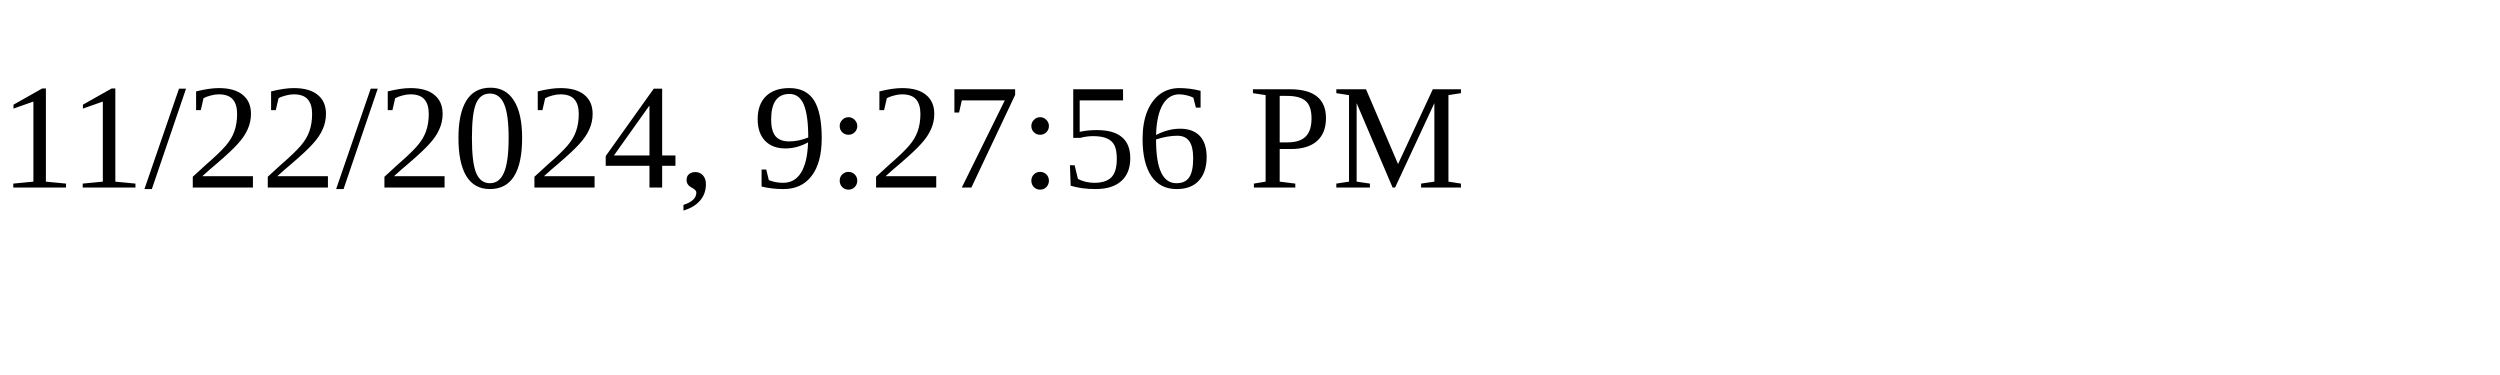
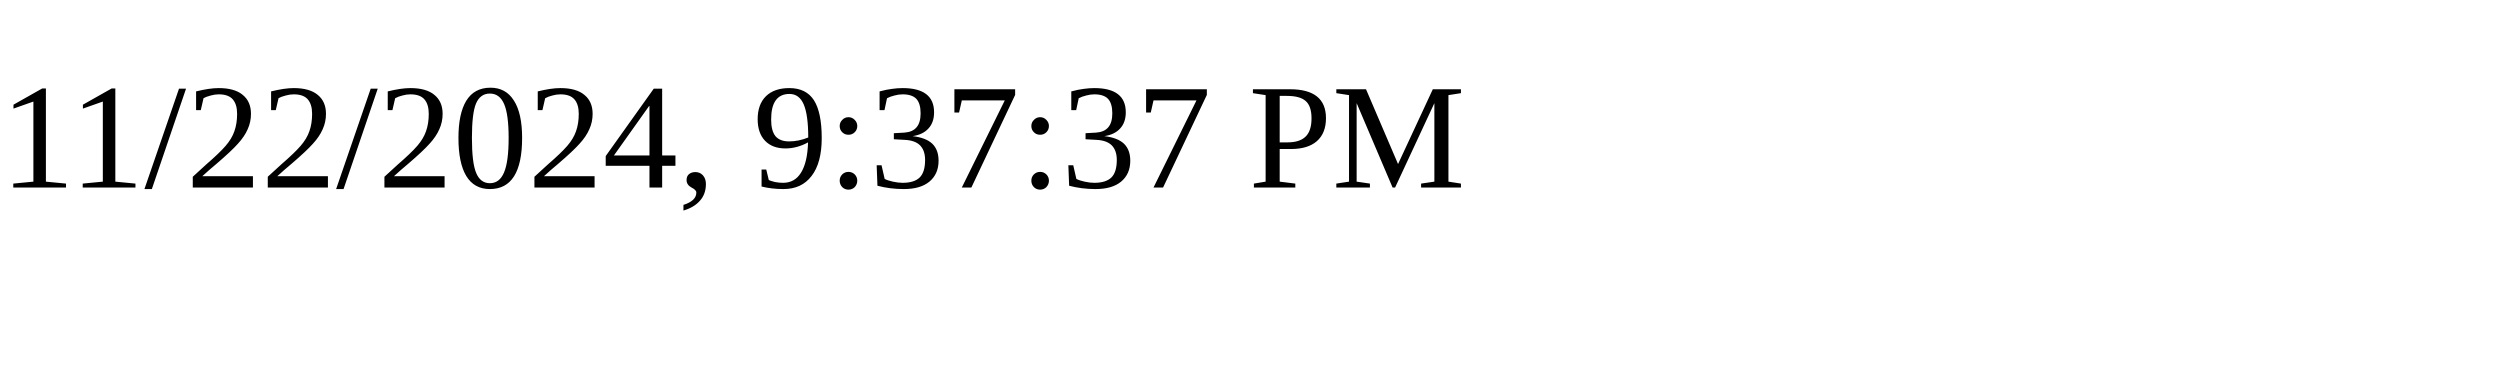
<svg xmlns="http://www.w3.org/2000/svg" height="30" width="200">
-   <text x="0" y="15">11/22/2024, 9:27:56 PM</text>
+   <text x="0" y="15">11/22/2024, 9:37:37 PM</text>
</svg>
